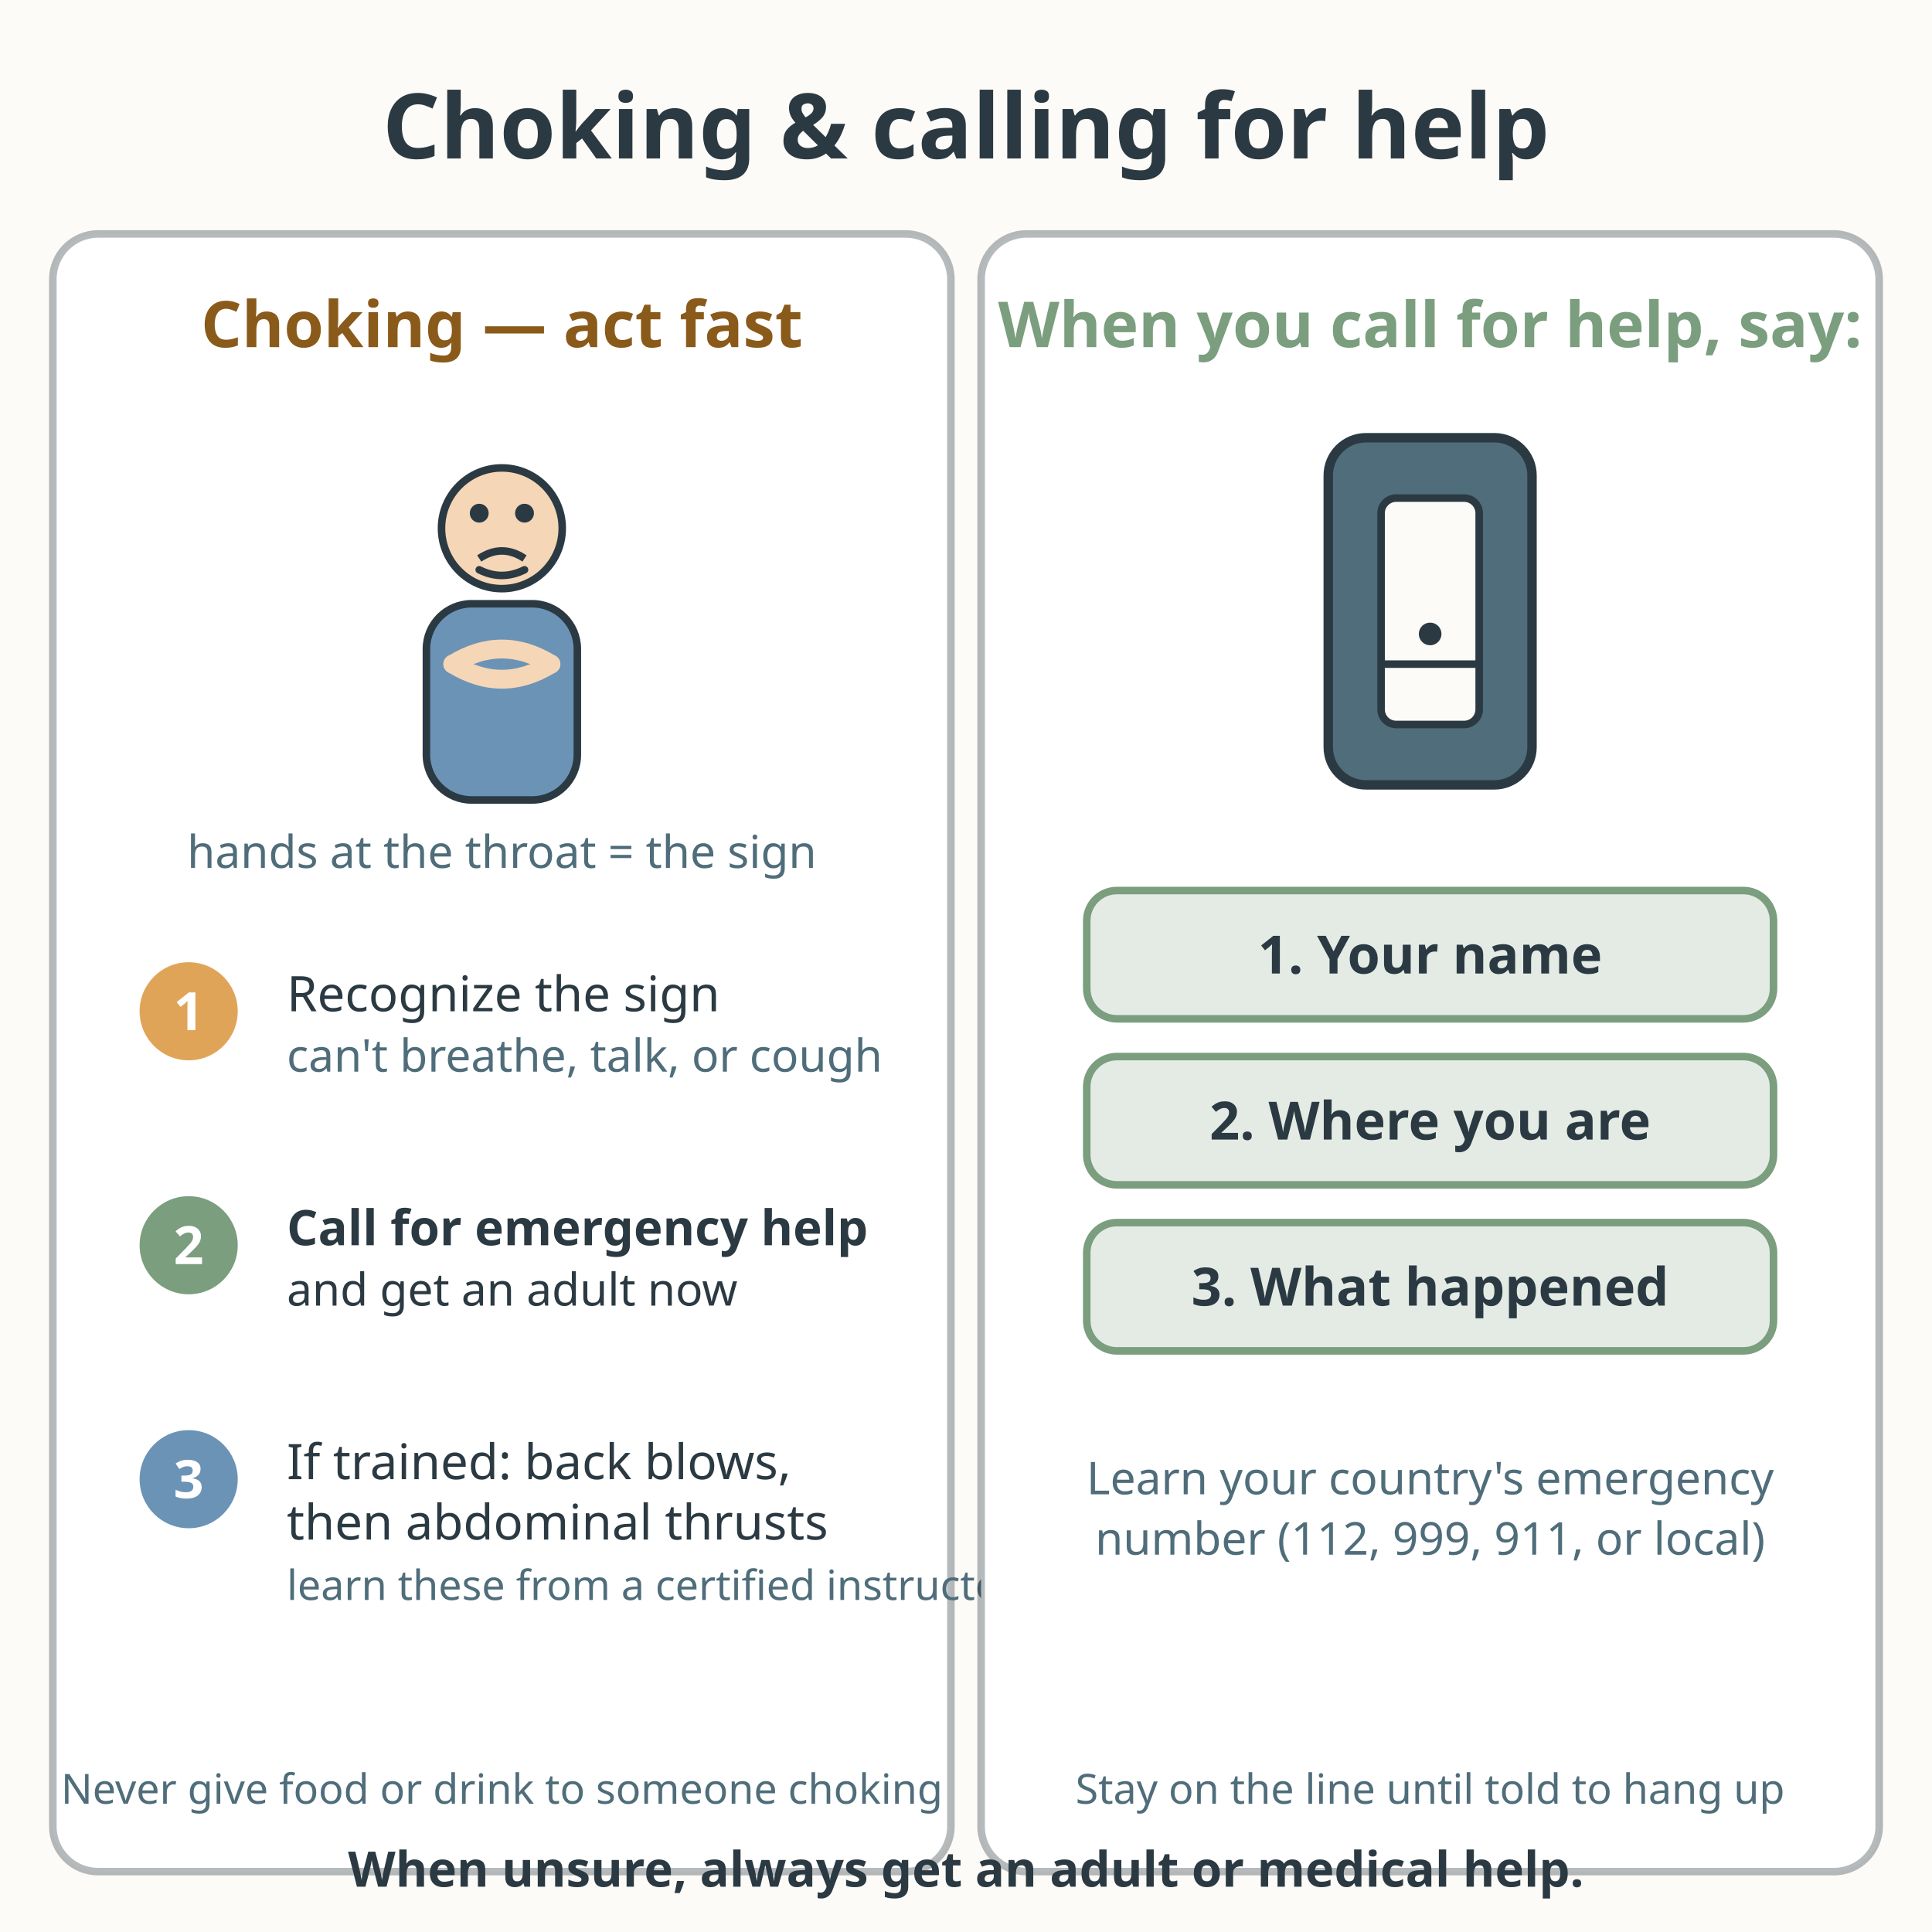
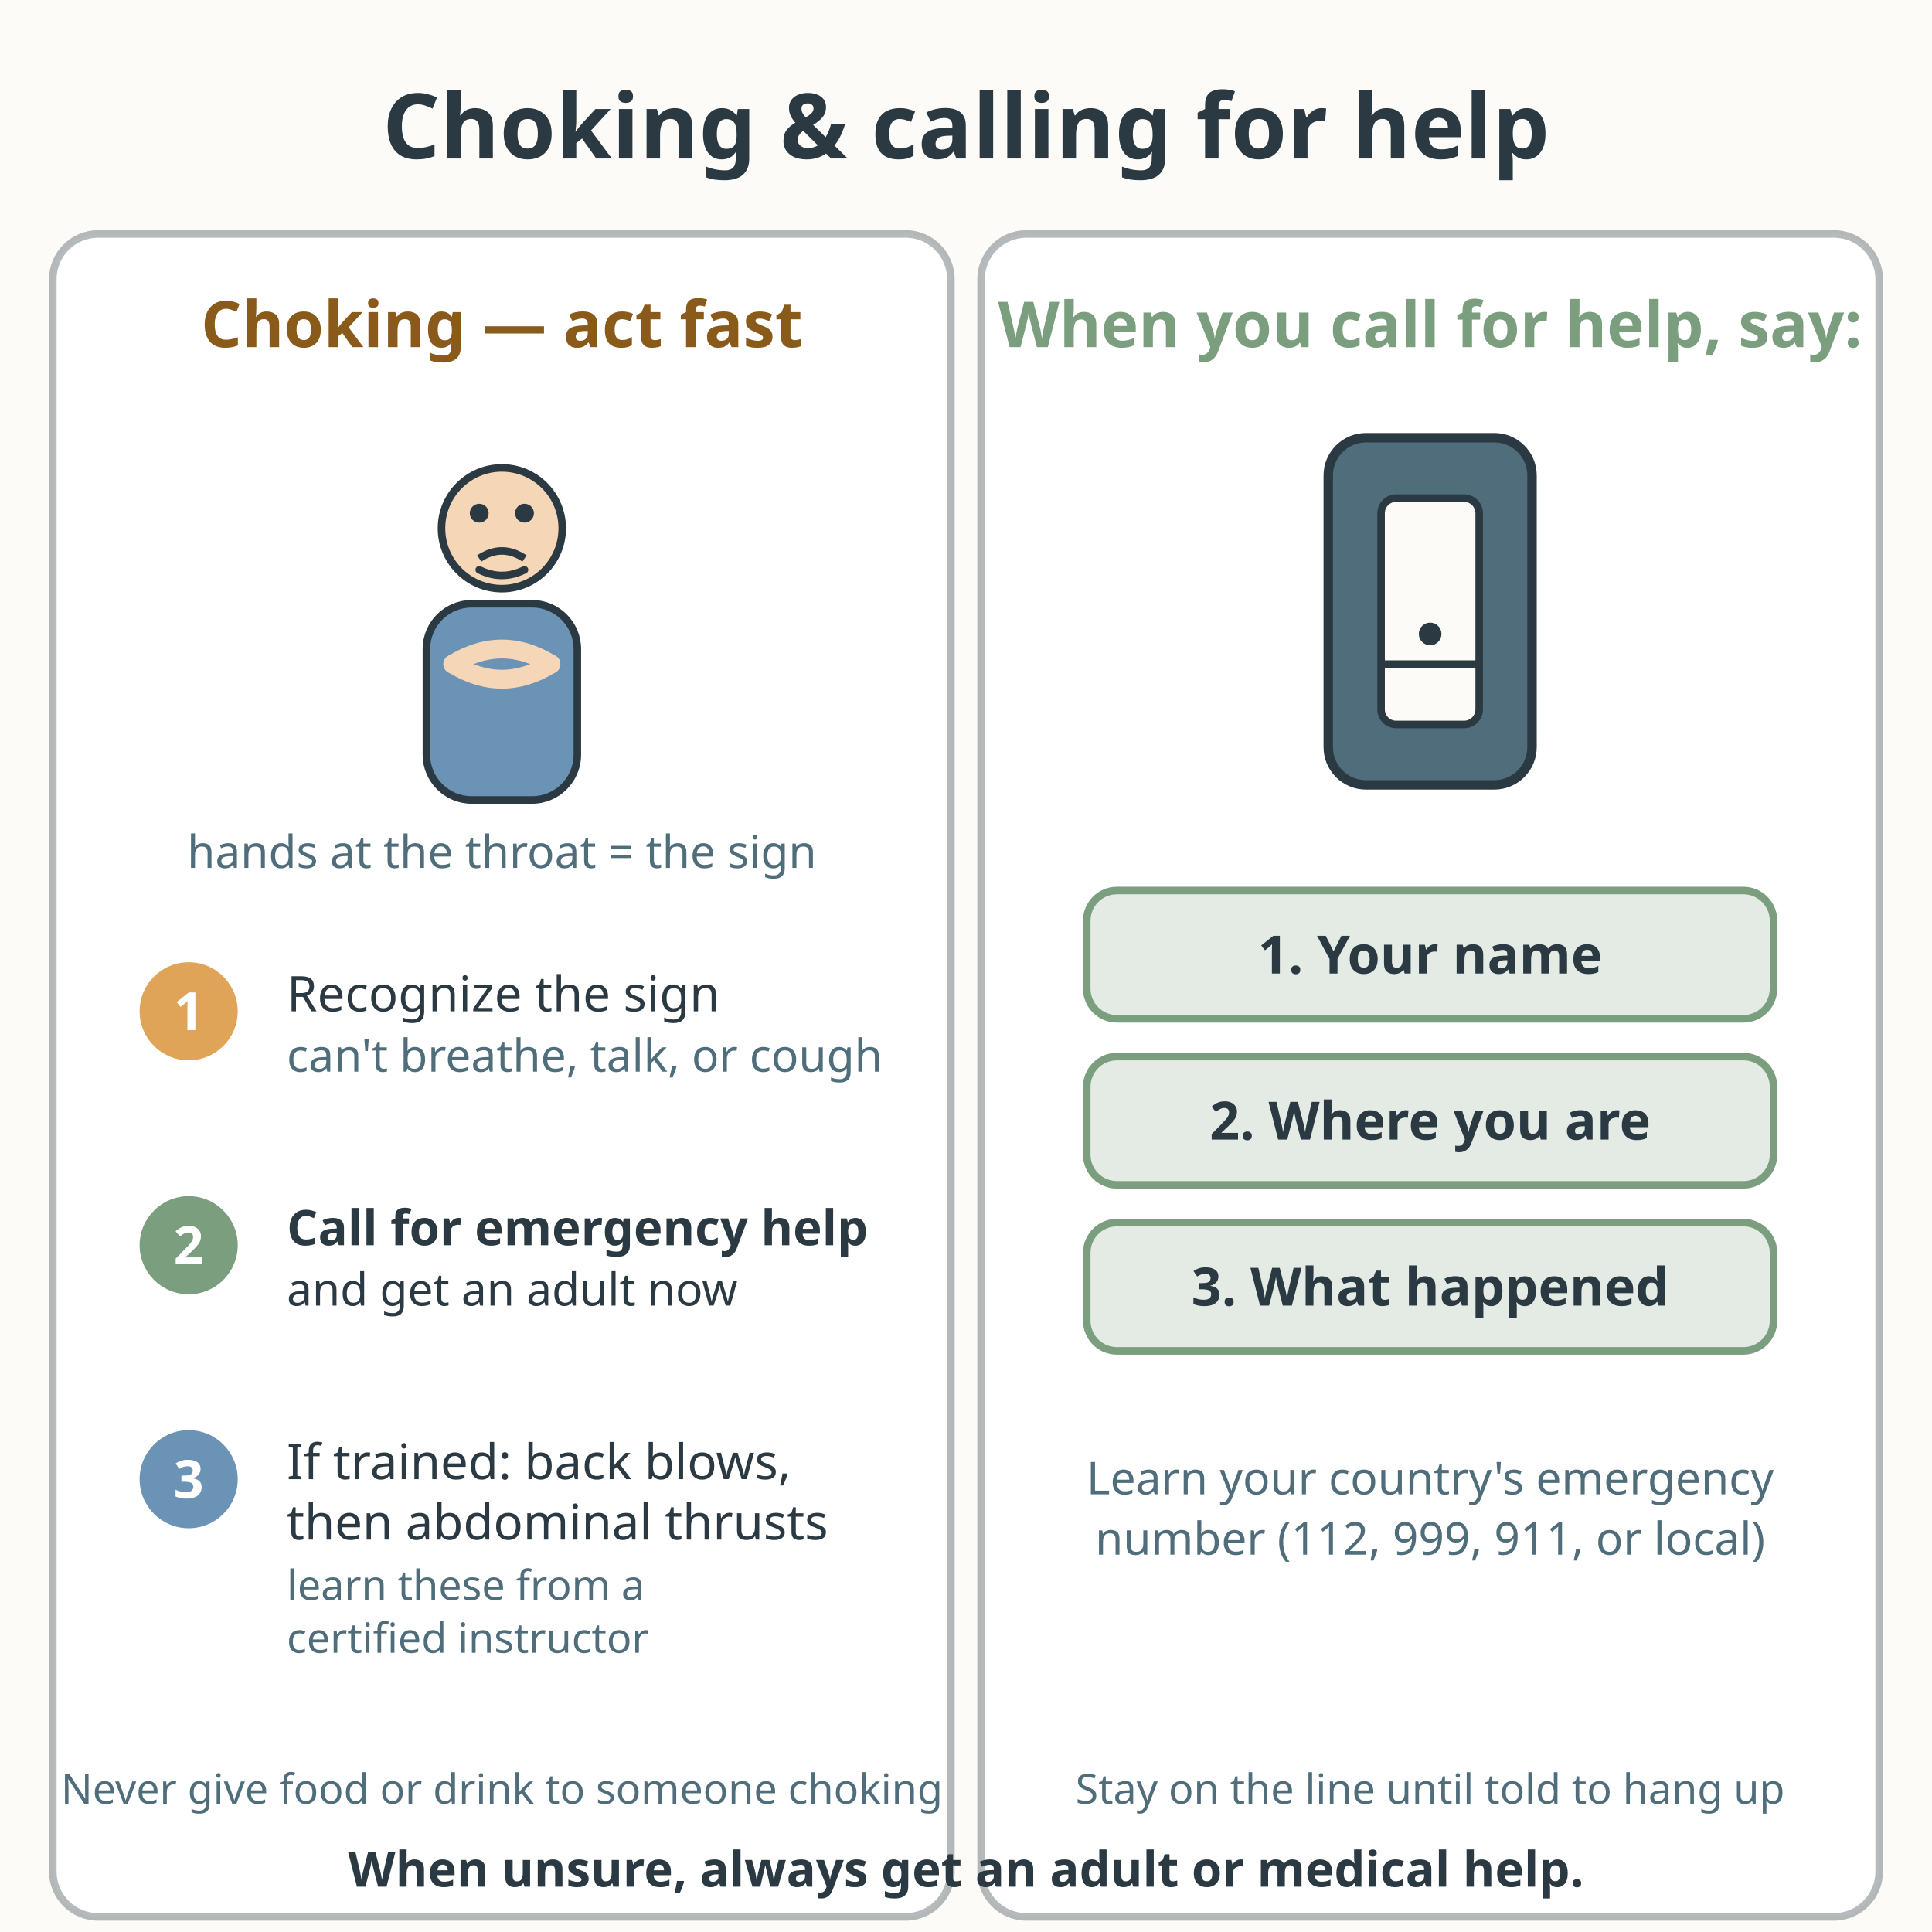
<svg xmlns="http://www.w3.org/2000/svg" viewBox="0 0 512 512" role="img" aria-labelledby="title-L-07-008-06-first-aid-choking-getting-help desc-L-07-008-06-first-aid-choking-getting-help">
  <rect width="512" height="512" fill="#fdfbf7" />
  <text x="256" y="42" text-anchor="middle" font-family="sans-serif" font-size="24" font-weight="bold" fill="#2b3a42">Choking &amp; calling for help</text>
-   <rect x="14" y="62" width="238" height="434" rx="12" fill="#ffffff" stroke="#2b3a42" stroke-width="2" stroke-opacity="0.35" />
+   <rect x="14" y="62" width="238" height="446" rx="12" fill="#ffffff" stroke="#2b3a42" stroke-width="2" stroke-opacity="0.35" />
  <text x="133" y="92" text-anchor="middle" font-family="sans-serif" font-size="17" font-weight="bold" fill="#8a5a1a">Choking — act fast</text>
  <g>
    <circle cx="133" cy="140" r="16" fill="#f5d6b6" stroke="#2b3a42" stroke-width="2" />
    <circle cx="127" cy="136" r="2.5" fill="#2b3a42" />
    <circle cx="139" cy="136" r="2.5" fill="#2b3a42" />
    <path d="M127 148 Q133 144 139 148" fill="none" stroke="#2b3a42" stroke-width="2" />
    <path d="M127 151 Q133 154 139 151" fill="none" stroke="#2b3a42" stroke-width="2" stroke-linecap="round" />
    <rect x="113" y="160" width="40" height="52" rx="12" fill="#6b93b6" stroke="#2b3a42" stroke-width="2" />
    <path d="M120 176 Q133 168 146 176" fill="none" stroke="#f5d6b6" stroke-width="5" stroke-linecap="round" />
    <path d="M120 176 Q133 184 146 176" fill="none" stroke="#f5d6b6" stroke-width="5" stroke-linecap="round" />
  </g>
  <text x="133" y="230" text-anchor="middle" font-family="sans-serif" font-size="12" fill="#4f6d7a">hands at the throat = the sign</text>
  <g>
    <circle cx="50" cy="268" r="13" fill="#e0a458" />
    <text x="50" y="273" text-anchor="middle" font-family="sans-serif" font-size="14" font-weight="bold" fill="#ffffff">1</text>
    <text x="76" y="268" font-family="sans-serif" font-size="13" fill="#2b3a42">Recognize the sign</text>
    <text x="76" y="284" font-family="sans-serif" font-size="12" fill="#4f6d7a">can't breathe, talk, or cough</text>
  </g>
  <g>
    <circle cx="50" cy="330" r="13" fill="#7a9e7e" />
    <text x="50" y="335" text-anchor="middle" font-family="sans-serif" font-size="14" font-weight="bold" fill="#ffffff">2</text>
    <text x="76" y="330" font-family="sans-serif" font-size="13" font-weight="bold" fill="#2b3a42">Call for emergency help</text>
    <text x="76" y="346" font-family="sans-serif" font-size="12" fill="#2b3a42">and get an adult now</text>
  </g>
  <g>
    <circle cx="50" cy="392" r="13" fill="#6b93b6" />
    <text x="50" y="397" text-anchor="middle" font-family="sans-serif" font-size="14" font-weight="bold" fill="#ffffff">3</text>
    <text x="76" y="392" font-family="sans-serif" font-size="13" fill="#2b3a42">If trained: back blows,</text>
    <text x="76" y="408" font-family="sans-serif" font-size="13" fill="#2b3a42">then abdominal thrusts</text>
-     <text x="76" y="424" font-family="sans-serif" font-size="11" fill="#4f6d7a">learn these from a certified instructor</text>
+     <text x="76" y="424" font-family="sans-serif" font-size="11" fill="#4f6d7a">learn these from a</text>
+     <text x="76" y="438" font-family="sans-serif" font-size="11" fill="#4f6d7a">certified instructor</text>
  </g>
  <text x="133" y="478" text-anchor="middle" font-family="sans-serif" font-size="11" fill="#4f6d7a">Never give food or drink to someone choking</text>
-   <rect x="260" y="62" width="238" height="434" rx="12" fill="#ffffff" stroke="#2b3a42" stroke-width="2" stroke-opacity="0.35" />
+   <rect x="260" y="62" width="238" height="446" rx="12" fill="#ffffff" stroke="#2b3a42" stroke-width="2" stroke-opacity="0.35" />
  <text x="379" y="92" text-anchor="middle" font-family="sans-serif" font-size="16.8" font-weight="bold" fill="#7a9e7e">When you call for help, say:</text>
  <g>
    <rect x="352" y="116" width="54" height="92" rx="10" fill="#4f6d7a" stroke="#2b3a42" stroke-width="2.5" />
    <rect x="366" y="132" width="26" height="60" rx="4" fill="#fdfbf7" stroke="#2b3a42" stroke-width="2" />
    <circle cx="379" cy="168" r="3" fill="#2b3a42" />
    <line x1="366" y1="176" x2="392" y2="176" stroke="#2b3a42" stroke-width="2" />
  </g>
  <g font-family="sans-serif" font-size="14">
    <rect x="288" y="236" width="182" height="34" rx="8" fill="#7a9e7e" fill-opacity="0.2" stroke="#7a9e7e" stroke-width="2" />
    <text x="379" y="258" text-anchor="middle" font-weight="bold" fill="#2b3a42">1. Your name</text>
    <rect x="288" y="280" width="182" height="34" rx="8" fill="#7a9e7e" fill-opacity="0.2" stroke="#7a9e7e" stroke-width="2" />
    <text x="379" y="302" text-anchor="middle" font-weight="bold" fill="#2b3a42">2. Where you are</text>
    <rect x="288" y="324" width="182" height="34" rx="8" fill="#7a9e7e" fill-opacity="0.2" stroke="#7a9e7e" stroke-width="2" />
    <text x="379" y="346" text-anchor="middle" font-weight="bold" fill="#2b3a42">3. What happened</text>
  </g>
  <text x="379" y="396" text-anchor="middle" font-family="sans-serif" font-size="12" fill="#4f6d7a">Learn your country's emergency</text>
  <text x="379" y="412" text-anchor="middle" font-family="sans-serif" font-size="12" fill="#4f6d7a">number (112, 999, 911, or local)</text>
  <text x="379" y="478" text-anchor="middle" font-family="sans-serif" font-size="11" fill="#4f6d7a">Stay on the line until told to hang up</text>
  <text x="256" y="500" text-anchor="middle" font-family="sans-serif" font-size="13" font-weight="bold" fill="#2b3a42">When unsure, always get an adult or medical help.</text>
</svg>
